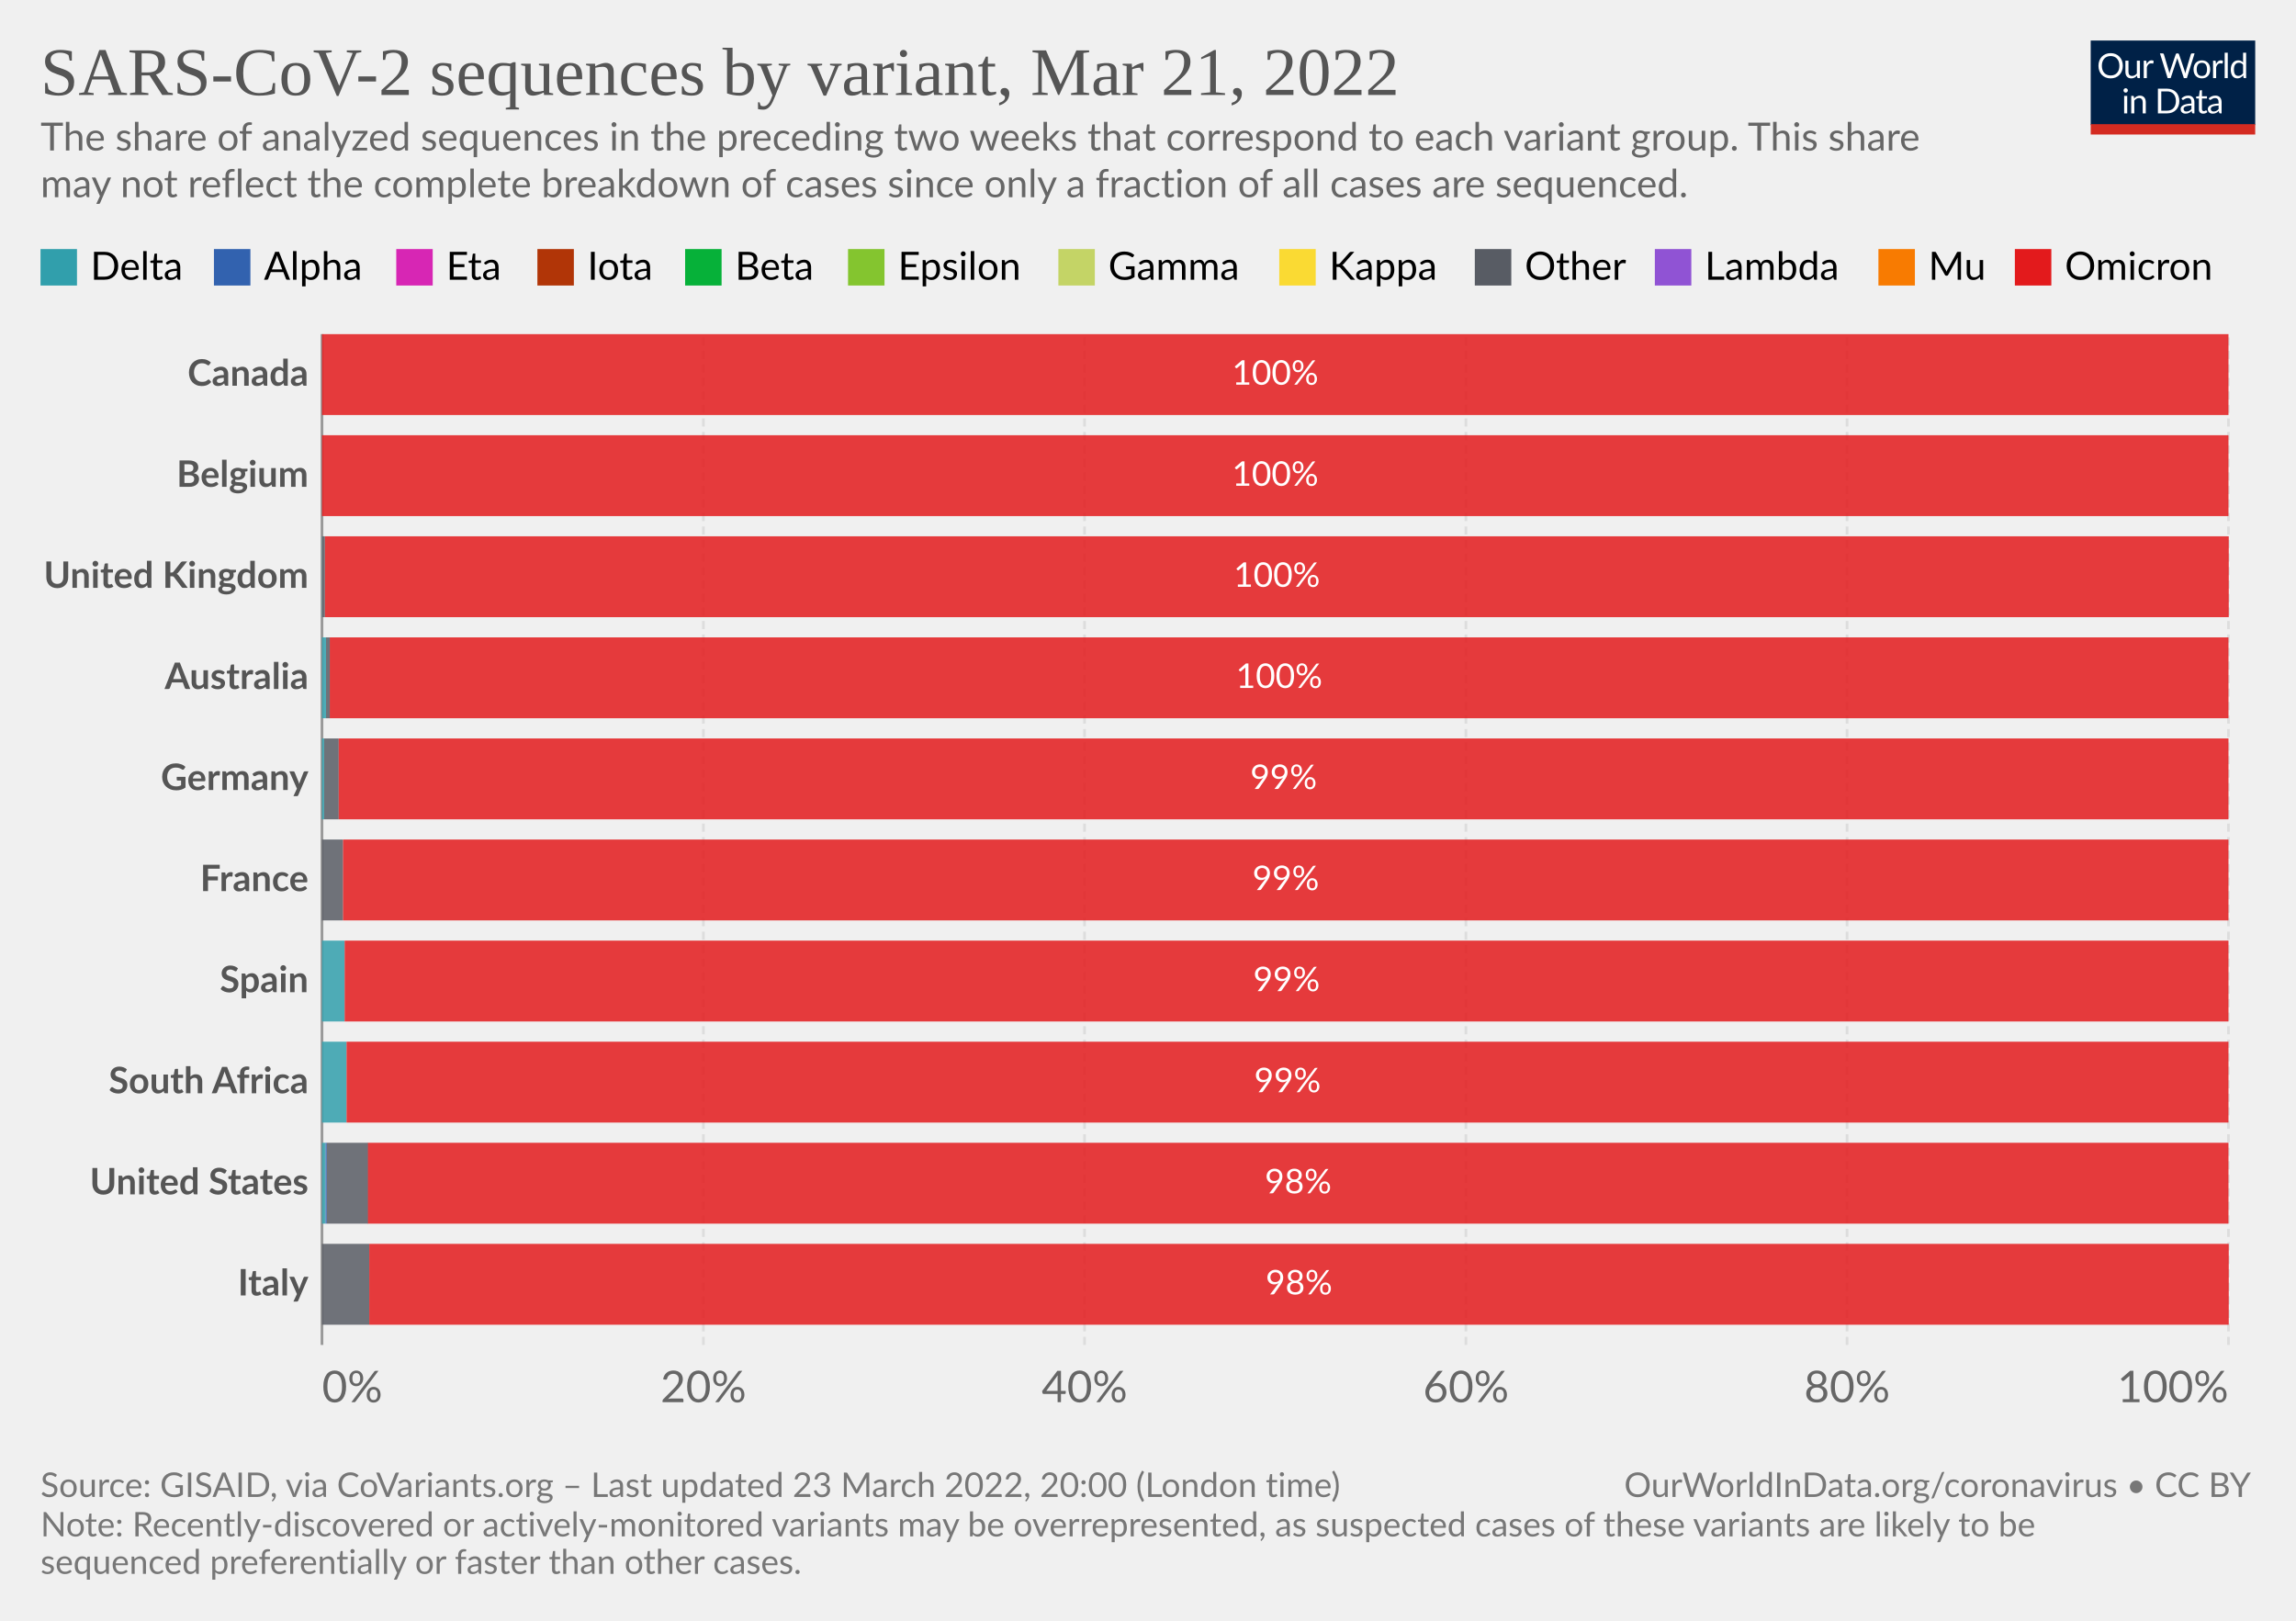
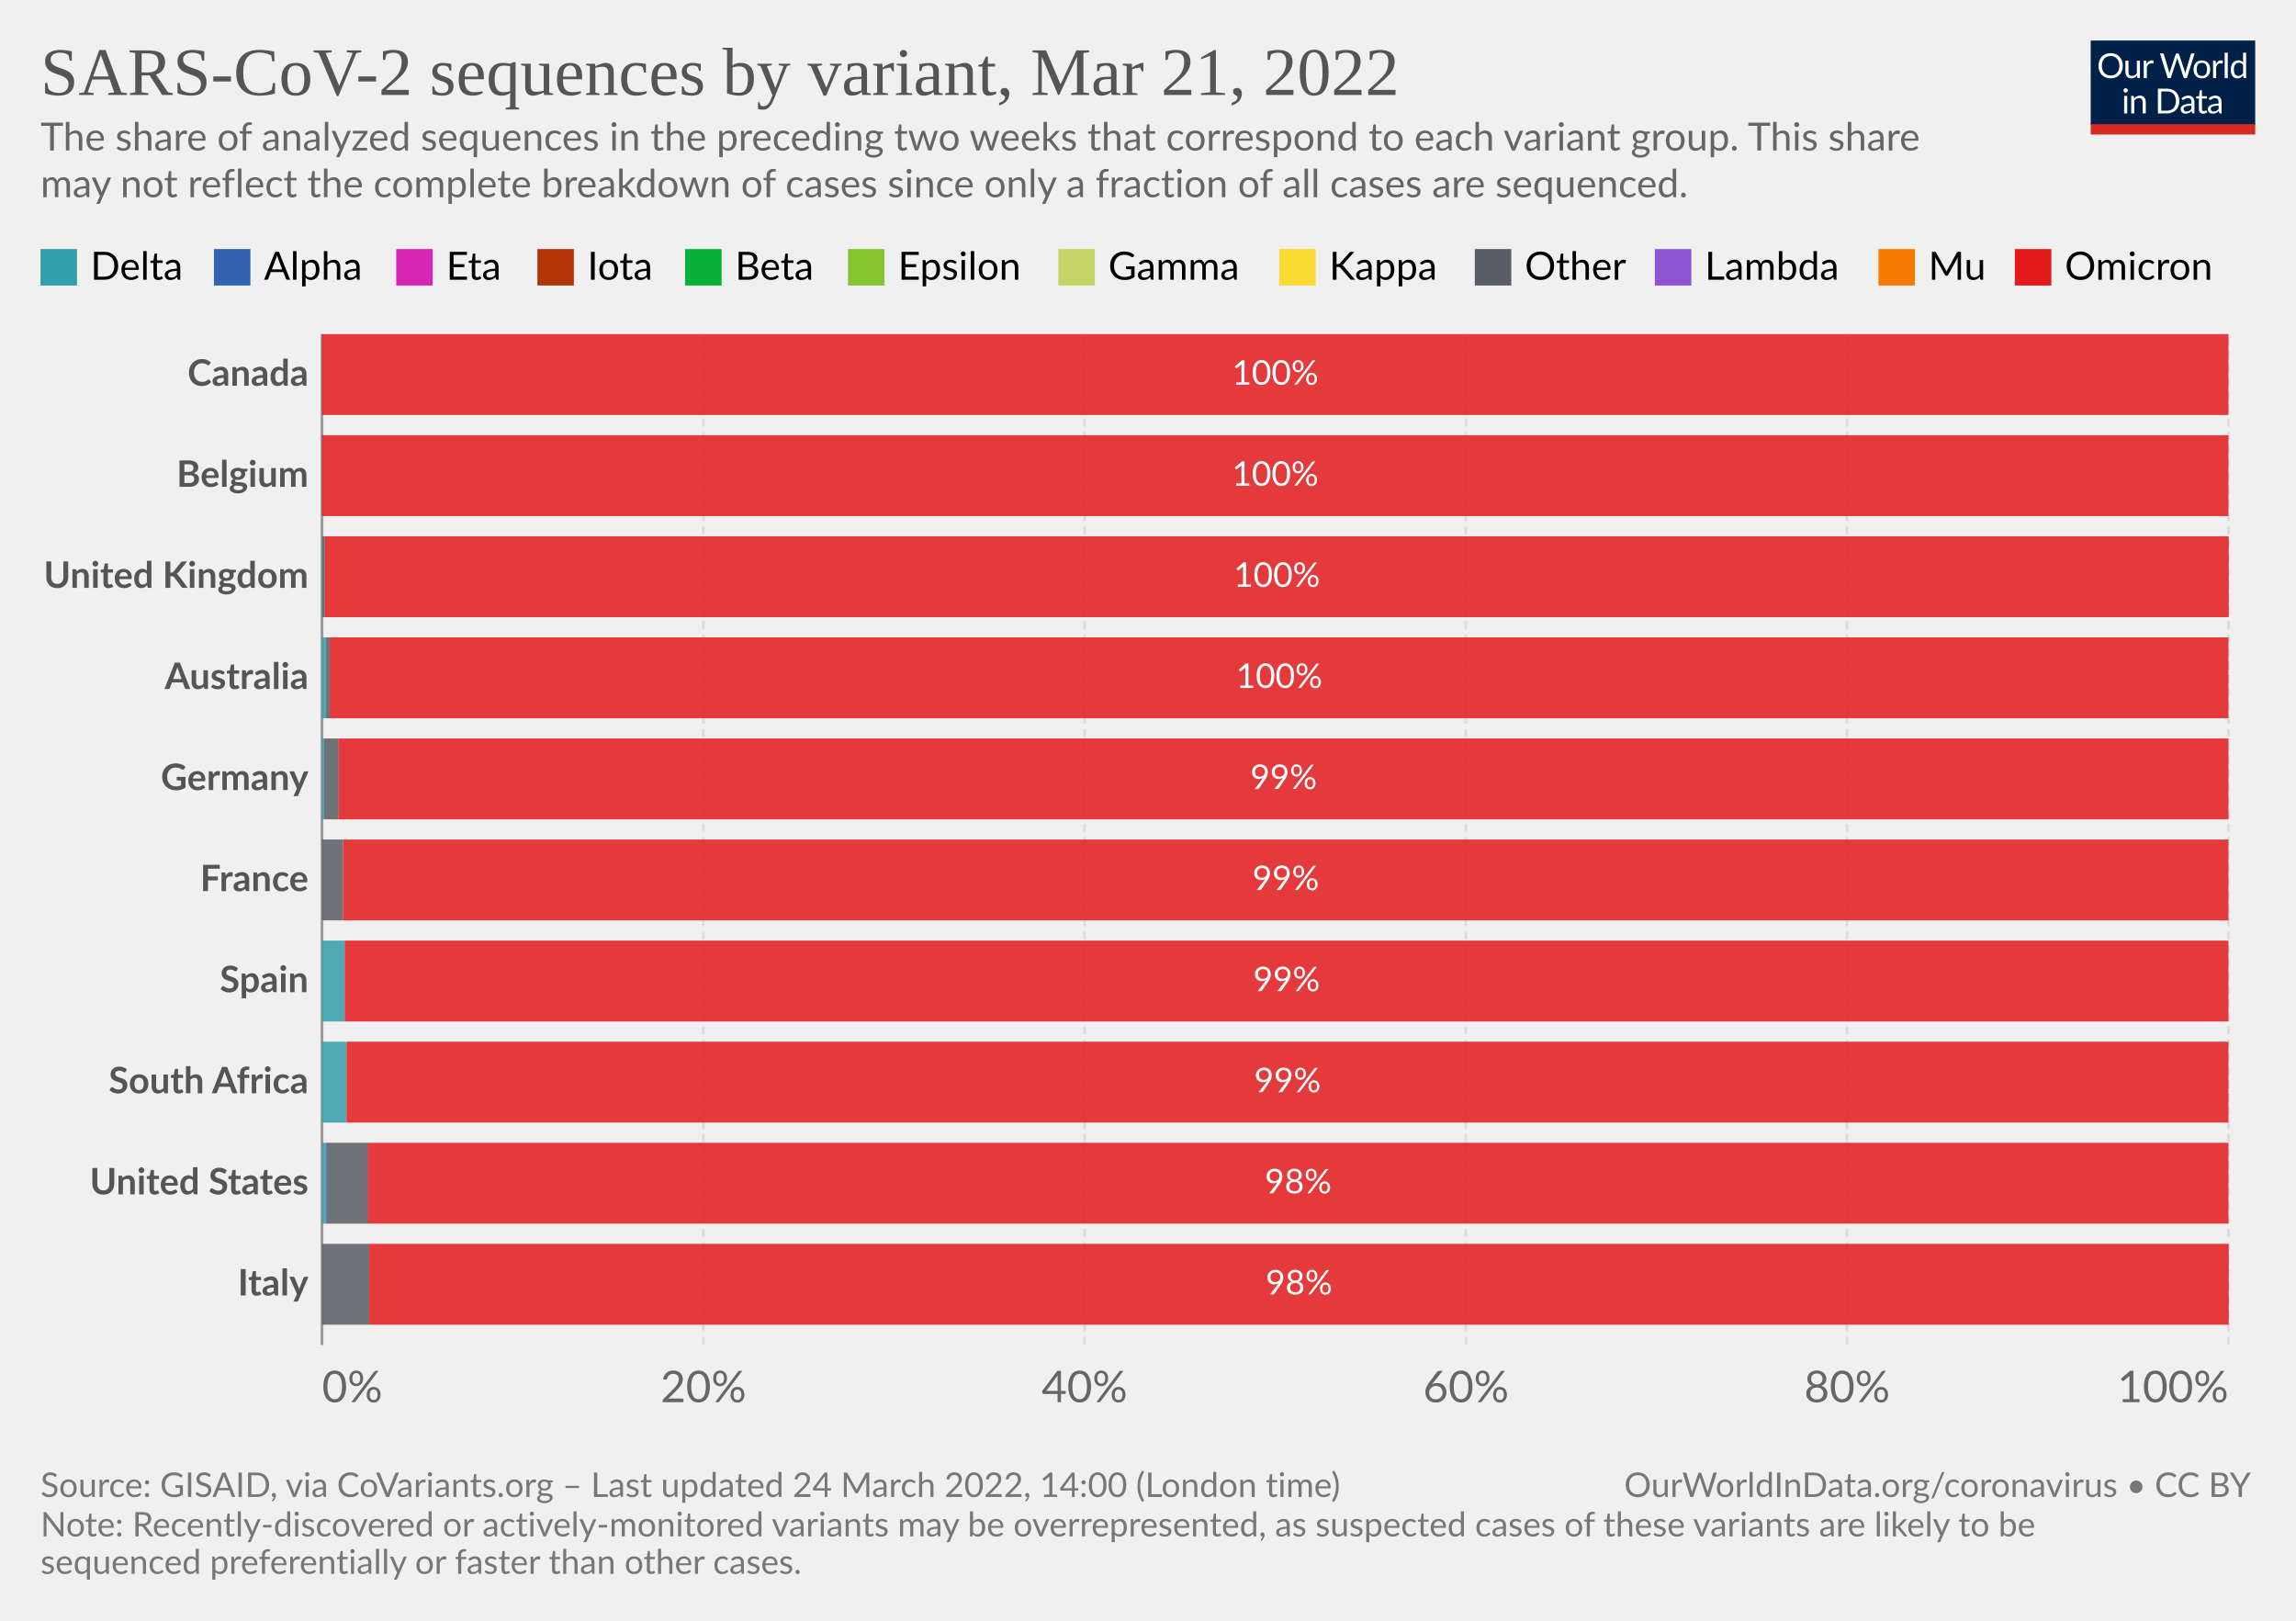
<svg xmlns="http://www.w3.org/2000/svg" version="1.1" style="font-family:Lato,'Helvetica Neue',Helvetica,Arial,sans-serif;font-size:18px;background-color:#fff;text-rendering:geometricPrecision;-webkit-font-smoothing:antialiased" width="850" height="600" viewBox="0 0 850 600">
  <g class="HeaderView">
    <g transform="matrix(.29 0 0 .29 774 15)">
      <svg className="owidLog" width="210" height="120" viewBox="0 0 210 120" fill="none">
        <g clip-path="url(#a)">
          <path d="M0 0h210v107.89H0V0z" fill="#002147" />
          <path d="M40.98 32.25c0 2.36-.38 4.53-1.12 6.51a14.26 14.26 0 0 1-8.1 8.4c-1.9.78-4.02 1.17-6.34 1.17a16.6 16.6 0 0 1-6.33-1.17 14.31 14.31 0 0 1-8.08-8.4 18.29 18.29 0 0 1-1.12-6.51c0-2.36.38-4.53 1.12-6.5.75-1.97 1.8-3.67 3.17-5.1a14.32 14.32 0 0 1 4.9-3.34c1.92-.8 4.03-1.19 6.34-1.19 2.32 0 4.43.4 6.34 1.19 1.92.8 3.56 1.9 4.93 3.34a14.87 14.87 0 0 1 3.17 5.1 18.1 18.1 0 0 1 1.12 6.5zm-4.38 0c0-1.94-.26-3.68-.8-5.22a10.91 10.91 0 0 0-2.24-3.89 9.68 9.68 0 0 0-3.52-2.46 11.95 11.95 0 0 0-4.62-.86c-1.68 0-3.21.28-4.6.86a9.88 9.88 0 0 0-3.54 2.46 10.91 10.91 0 0 0-2.24 3.9c-.53 1.53-.8 3.27-.8 5.2 0 1.94.27 3.68.8 5.22a11.17 11.17 0 0 0 2.24 3.9 10.01 10.01 0 0 0 3.55 2.44c1.38.56 2.9.83 4.6.83s3.24-.27 4.61-.83a9.8 9.8 0 0 0 3.52-2.44 11.17 11.17 0 0 0 2.25-3.9c.53-1.54.8-3.28.8-5.21zm26.22-6.54V48H60.5c-.56 0-.9-.27-1.05-.81l-.31-2.4a12.45 12.45 0 0 1-3.26 2.6c-1.2.64-2.58.96-4.13.96-1.22 0-2.3-.2-3.24-.6a6.52 6.52 0 0 1-2.33-1.7 7.37 7.37 0 0 1-1.43-2.67c-.3-1.04-.46-2.2-.46-3.45V25.7h3.91v14.22c0 1.68.38 2.99 1.15 3.91.77.93 1.96 1.39 3.54 1.39 1.16 0 2.24-.27 3.23-.82a10.42 10.42 0 0 0 2.8-2.28V25.7h3.91zm8.61 4.47a9.94 9.94 0 0 1 2.6-3.56 5.64 5.64 0 0 1 3.76-1.3c.47 0 .92.05 1.34.15.44.1.83.27 1.17.49l-.3 2.92c-.09.37-.3.55-.66.55-.2 0-.5-.04-.9-.13a6.21 6.21 0 0 0-3.24.18 4.23 4.23 0 0 0-1.47.92c-.42.4-.81.9-1.17 1.5-.33.58-.64 1.26-.92 2.02V48H67.7V25.71h2.25c.42 0 .72.08.88.25.16.16.27.44.33.83l.26 3.39zm61.16-13.7L122.75 48h-3.82l-7.99-24.05a21.95 21.95 0 0 1-.42-1.58 38.36 38.36 0 0 1-.44 1.58L102.05 48h-3.83L88.4 16.47h3.54c.38 0 .7.1.95.29.26.2.43.43.5.73l6.52 21.9.28 1.28.29 1.46.3-1.46.38-1.27 7.41-21.91c.1-.25.26-.48.51-.69.27-.22.58-.33.95-.33h1.23c.38 0 .69.1.92.29a1.77 1.77 0 0 1 .53.73l7.4 21.9a28.4 28.4 0 0 1 .68 2.62 29.52 29.52 0 0 1 .52-2.61l6.54-21.91a1.31 1.31 0 0 1 .48-.7c.27-.21.58-.32.95-.32h3.32zm9.35 8.88c1.63 0 3.1.27 4.4.82a9.43 9.43 0 0 1 5.46 5.94c.5 1.4.74 2.98.74 4.73 0 1.76-.25 3.34-.74 4.75a9.43 9.43 0 0 1-5.46 5.92c-1.3.52-2.77.79-4.4.79-1.64 0-3.12-.27-4.44-.8a9.42 9.42 0 0 1-3.35-2.3c-.92-1-1.63-2.2-2.13-3.61-.49-1.41-.73-3-.73-4.75s.24-3.33.73-4.73c.5-1.43 1.2-2.64 2.13-3.63a9.4 9.4 0 0 1 3.35-2.31c1.32-.55 2.8-.82 4.44-.82zm0 19.89c2.2 0 3.84-.73 4.93-2.2 1.08-1.48 1.63-3.54 1.63-6.18 0-2.66-.55-4.72-1.63-6.2-1.09-1.49-2.73-2.23-4.93-2.23-1.12 0-2.09.2-2.93.57a5.71 5.71 0 0 0-2.06 1.65 7.5 7.5 0 0 0-1.24 2.67c-.26 1.04-.4 2.22-.4 3.54 0 2.64.55 4.7 1.64 6.18 1.1 1.47 2.76 2.2 4.99 2.2zm17.97-15.07a9.94 9.94 0 0 1 2.6-3.56 5.64 5.64 0 0 1 3.76-1.3c.47 0 .91.05 1.34.15.44.1.83.27 1.16.49l-.28 2.92c-.09.37-.31.55-.66.55-.2 0-.5-.04-.9-.13a6.2 6.2 0 0 0-3.24.18 4.23 4.23 0 0 0-1.47.92c-.43.4-.82.9-1.17 1.5a13.1 13.1 0 0 0-.92 2.02V48h-3.94V25.71h2.24c.43 0 .72.08.88.25.17.16.28.44.33.83l.27 3.39zm15.04-14.59V48h-3.92V15.6h3.92zm19.55 15.43a6.22 6.22 0 0 0-2.38-2.05 6.7 6.7 0 0 0-2.86-.6c-2.07 0-3.66.75-4.77 2.23-1.12 1.48-1.68 3.6-1.68 6.33 0 1.46.13 2.7.38 3.74a7.29 7.29 0 0 0 1.1 2.56 4.35 4.35 0 0 0 1.78 1.45c.7.3 1.5.46 2.4.46 1.29 0 2.41-.3 3.36-.88a9.6 9.6 0 0 0 2.67-2.49V31.02zm3.91-15.43V48h-2.33c-.56 0-.9-.27-1.06-.81l-.35-2.71a12.13 12.13 0 0 1-3.25 2.77 8.28 8.28 0 0 1-4.23 1.06 7.31 7.31 0 0 1-6.14-2.9c-.73-.96-1.3-2.15-1.69-3.57a18.35 18.35 0 0 1 .07-9.48 11.29 11.29 0 0 1 1.89-3.7 8.7 8.7 0 0 1 7.06-3.34 7.96 7.96 0 0 1 6.12 2.62V15.59h3.91zM46.61 70.71V93H42.7V70.71h3.91zm.84-7c0 .39-.08.75-.24 1.09a2.81 2.81 0 0 1-1.52 1.47 2.67 2.67 0 0 1-2.16 0 2.9 2.9 0 0 1-1.45-1.47 2.67 2.67 0 0 1 0-2.16c.15-.35.35-.65.6-.9.25-.27.53-.47.85-.62a2.67 2.67 0 0 1 2.16 0c.35.15.65.35.9.62.27.25.47.55.62.9.16.34.24.7.24 1.08zm7.97 10.24c.49-.54 1-1.04 1.54-1.48a9.85 9.85 0 0 1 3.66-1.84 8.96 8.96 0 0 1 5.43.35c.94.4 1.72.97 2.33 1.71a7.36 7.36 0 0 1 1.43 2.67c.32 1.04.49 2.19.49 3.45V93h-3.94V78.81c0-1.69-.4-3-1.17-3.92-.76-.93-1.93-1.4-3.5-1.4a6.6 6.6 0 0 0-3.25.83c-1 .56-1.92 1.31-2.77 2.27V93h-3.94V70.71h2.35c.56 0 .9.28 1.04.82l.3 2.42zm57.7 3.3c0 2.36-.37 4.5-1.11 6.44a14.3 14.3 0 0 1-3.17 4.98 14.1 14.1 0 0 1-4.93 3.2c-1.9.76-4.02 1.13-6.33 1.13H85.8V61.47h11.77c2.31 0 4.42.39 6.33 1.15a13.8 13.8 0 0 1 8.1 8.18 17.75 17.75 0 0 1 1.12 6.45zm-4.37 0c0-1.94-.26-3.67-.8-5.2a10.94 10.94 0 0 0-2.23-3.87 9.57 9.57 0 0 0-3.53-2.42 12.23 12.23 0 0 0-4.61-.83h-7.5v24.62h7.5c1.7 0 3.24-.28 4.61-.84a9.7 9.7 0 0 0 3.53-2.4 10.94 10.94 0 0 0 2.24-3.87c.53-1.53.8-3.26.8-5.2zm19.8 5.72c-1.8.06-3.34.2-4.62.44-1.26.22-2.3.51-3.1.88-.8.36-1.37.8-1.74 1.3-.35.5-.53 1.05-.53 1.67 0 .58.1 1.1.3 1.52a3 3 0 0 0 .76 1.05c.34.27.73.46 1.17.6a6.13 6.13 0 0 0 1.45.17 7.28 7.28 0 0 0 3.5-.81 11.95 11.95 0 0 0 2.82-2.2v-4.62zm-12.65-9.11a12.73 12.73 0 0 1 3.98-2.66c1.43-.59 3-.88 4.73-.88 1.25 0 2.36.2 3.33.61a6.81 6.81 0 0 1 3.94 4.38c.33 1.04.5 2.19.5 3.43V93h-1.74a1.8 1.8 0 0 1-.88-.18c-.2-.13-.36-.38-.48-.74l-.44-2.12-1.72 1.46a9.48 9.48 0 0 1-3.74 1.7c-.69.15-1.46.23-2.3.23-.87 0-1.69-.12-2.45-.35a5.34 5.34 0 0 1-3.34-2.93 6.64 6.64 0 0 1-.49-2.64c0-.88.25-1.72.73-2.53a6.33 6.33 0 0 1 2.35-2.17c1.09-.63 2.5-1.15 4.25-1.54 1.75-.41 3.89-.65 6.42-.7v-1.75c0-1.73-.37-3.03-1.12-3.91-.75-.9-1.84-1.34-3.28-1.34-.97 0-1.78.12-2.44.37-.64.23-1.2.5-1.7.81l-1.23.82c-.33.23-.67.35-1 .35-.27 0-.5-.07-.69-.2a2.1 2.1 0 0 1-.48-.53l-.7-1.25zm27.67 19.5c-1.76 0-3.12-.5-4.07-1.48-.94-.98-1.41-2.4-1.41-4.25V74h-2.68a.9.9 0 0 1-.6-.2c-.16-.14-.24-.36-.24-.66v-1.56l3.65-.46.9-6.89a.9.9 0 0 1 .29-.52.88.88 0 0 1 .62-.22H142v7.67h6.44V74H142v13.38c0 .94.22 1.63.68 2.09.45.45 1.04.68 1.76.68a3.21 3.21 0 0 0 1.85-.53l.55-.35c.16-.12.3-.18.41-.18.2 0 .4.13.55.38l1.15 1.87a7.45 7.45 0 0 1-2.44 1.5 8.53 8.53 0 0 1-2.95.52zm19.68-10.4c-1.8.07-3.34.21-4.62.45-1.26.22-2.3.51-3.1.88-.8.36-1.37.8-1.74 1.3-.35.5-.53 1.05-.53 1.67 0 .58.1 1.1.3 1.52a2.9 2.9 0 0 0 .76 1.05c.34.27.73.46 1.17.6a6.13 6.13 0 0 0 1.45.17 7.3 7.3 0 0 0 3.5-.81 12.04 12.04 0 0 0 2.82-2.2v-4.62zm-12.65-9.1a12.72 12.72 0 0 1 3.99-2.66c1.42-.59 3-.88 4.72-.88 1.25 0 2.36.2 3.33.61a6.81 6.81 0 0 1 3.94 4.38c.33 1.04.5 2.19.5 3.43V93h-1.74a1.8 1.8 0 0 1-.88-.18c-.2-.13-.36-.38-.48-.74l-.44-2.12-1.72 1.46a9.48 9.48 0 0 1-3.74 1.7c-.69.15-1.46.23-2.3.23-.87 0-1.69-.12-2.45-.35a5.33 5.33 0 0 1-3.34-2.93 6.62 6.62 0 0 1-.49-2.64c0-.88.25-1.72.73-2.53a6.33 6.33 0 0 1 2.35-2.17c1.09-.63 2.5-1.15 4.25-1.54a31.2 31.2 0 0 1 6.42-.7v-1.75c0-1.73-.37-3.03-1.12-3.91-.75-.9-1.84-1.34-3.28-1.34-.97 0-1.78.12-2.44.37-.64.23-1.2.5-1.7.81l-1.22.82c-.34.23-.68.35-1.02.35-.26 0-.49-.07-.68-.2a1.88 1.88 0 0 1-.48-.53l-.7-1.25zM40.98 32.25c0 2.36-.38 4.53-1.12 6.51a14.26 14.26 0 0 1-8.1 8.4c-1.9.78-4.02 1.17-6.34 1.17a16.6 16.6 0 0 1-6.33-1.17 14.31 14.31 0 0 1-8.08-8.4 18.29 18.29 0 0 1-1.12-6.51c0-2.36.38-4.53 1.12-6.5.75-1.97 1.8-3.67 3.17-5.1a14.32 14.32 0 0 1 4.9-3.34c1.92-.8 4.03-1.19 6.34-1.19 2.32 0 4.43.4 6.34 1.19 1.92.8 3.56 1.9 4.93 3.34a14.87 14.87 0 0 1 3.17 5.1 18.1 18.1 0 0 1 1.12 6.5zm-4.38 0c0-1.94-.26-3.68-.8-5.22a10.91 10.91 0 0 0-2.24-3.89 9.68 9.68 0 0 0-3.52-2.46 11.95 11.95 0 0 0-4.62-.86c-1.68 0-3.21.28-4.6.86a9.88 9.88 0 0 0-3.54 2.46 10.91 10.91 0 0 0-2.24 3.9c-.53 1.53-.8 3.27-.8 5.2 0 1.94.27 3.68.8 5.22a11.17 11.17 0 0 0 2.24 3.9 10.01 10.01 0 0 0 3.55 2.44c1.38.56 2.9.83 4.6.83s3.24-.27 4.61-.83a9.8 9.8 0 0 0 3.52-2.44 11.17 11.17 0 0 0 2.25-3.9c.53-1.54.8-3.28.8-5.21zm26.22-6.54V48H60.5c-.56 0-.9-.27-1.05-.81l-.31-2.4a12.45 12.45 0 0 1-3.26 2.6c-1.2.64-2.58.96-4.13.96-1.22 0-2.3-.2-3.24-.6a6.52 6.52 0 0 1-2.33-1.7 7.37 7.37 0 0 1-1.43-2.67c-.3-1.04-.46-2.2-.46-3.45V25.7h3.91v14.22c0 1.68.38 2.99 1.15 3.91.77.93 1.96 1.39 3.54 1.39 1.16 0 2.24-.27 3.23-.82a10.42 10.42 0 0 0 2.8-2.28V25.7h3.91zm8.61 4.47a9.94 9.94 0 0 1 2.6-3.56 5.64 5.64 0 0 1 3.76-1.3c.47 0 .92.05 1.34.15.44.1.83.27 1.17.49l-.3 2.92c-.09.37-.3.55-.66.55-.2 0-.5-.04-.9-.13a6.21 6.21 0 0 0-3.24.18 4.23 4.23 0 0 0-1.47.92c-.42.4-.81.9-1.17 1.5-.33.58-.64 1.26-.92 2.02V48H67.7V25.71h2.25c.42 0 .72.08.88.25.16.16.27.44.33.83l.26 3.39zm61.16-13.7L122.75 48h-3.82l-7.99-24.05a21.95 21.95 0 0 1-.42-1.58 38.36 38.36 0 0 1-.44 1.58L102.05 48h-3.83L88.4 16.47h3.54c.38 0 .7.1.95.29.26.2.43.43.5.73l6.52 21.9.28 1.28.29 1.46.3-1.46.38-1.27 7.41-21.91c.1-.25.26-.48.51-.69.27-.22.58-.33.95-.33h1.23c.38 0 .69.1.92.29a1.77 1.77 0 0 1 .53.73l7.4 21.9a28.4 28.4 0 0 1 .68 2.62 29.52 29.52 0 0 1 .52-2.61l6.54-21.91a1.31 1.31 0 0 1 .48-.7c.27-.21.58-.32.95-.32h3.32zm9.35 8.88c1.63 0 3.1.27 4.4.82a9.43 9.43 0 0 1 5.46 5.94c.5 1.4.74 2.98.74 4.73 0 1.76-.25 3.34-.74 4.75a9.43 9.43 0 0 1-5.46 5.92c-1.3.52-2.77.79-4.4.79-1.64 0-3.12-.27-4.44-.8a9.42 9.42 0 0 1-3.35-2.3c-.92-1-1.63-2.2-2.13-3.61-.49-1.41-.73-3-.73-4.75s.24-3.33.73-4.73c.5-1.43 1.2-2.64 2.13-3.63a9.4 9.4 0 0 1 3.35-2.31c1.32-.55 2.8-.82 4.44-.82zm0 19.89c2.2 0 3.84-.73 4.93-2.2 1.08-1.48 1.63-3.54 1.63-6.18 0-2.66-.55-4.72-1.63-6.2-1.09-1.49-2.73-2.23-4.93-2.23-1.12 0-2.09.2-2.93.57a5.71 5.71 0 0 0-2.06 1.65 7.5 7.5 0 0 0-1.24 2.67c-.26 1.04-.4 2.22-.4 3.54 0 2.64.55 4.7 1.64 6.18 1.1 1.47 2.76 2.2 4.99 2.2zm17.97-15.07a9.94 9.94 0 0 1 2.6-3.56 5.64 5.64 0 0 1 3.76-1.3c.47 0 .91.05 1.34.15.44.1.83.27 1.16.49l-.28 2.92c-.09.37-.31.55-.66.55-.2 0-.5-.04-.9-.13a6.2 6.2 0 0 0-3.24.18 4.23 4.23 0 0 0-1.47.92c-.43.4-.82.9-1.17 1.5a13.1 13.1 0 0 0-.92 2.02V48h-3.94V25.71h2.24c.43 0 .72.08.88.25.17.16.28.44.33.83l.27 3.39zm15.04-14.59V48h-3.92V15.6h3.92zm19.55 15.43a6.22 6.22 0 0 0-2.38-2.05 6.7 6.7 0 0 0-2.86-.6c-2.07 0-3.66.75-4.77 2.23-1.12 1.48-1.68 3.6-1.68 6.33 0 1.46.13 2.7.38 3.74a7.29 7.29 0 0 0 1.1 2.56 4.35 4.35 0 0 0 1.78 1.45c.7.3 1.5.46 2.4.46 1.29 0 2.41-.3 3.36-.88a9.6 9.6 0 0 0 2.67-2.49V31.02zm3.91-15.43V48h-2.33c-.56 0-.9-.27-1.06-.81l-.35-2.71a12.13 12.13 0 0 1-3.25 2.77 8.28 8.28 0 0 1-4.23 1.06 7.31 7.31 0 0 1-6.14-2.9c-.73-.96-1.3-2.15-1.69-3.57a18.35 18.35 0 0 1 .07-9.48 11.29 11.29 0 0 1 1.89-3.7 8.7 8.7 0 0 1 7.06-3.34 7.96 7.96 0 0 1 6.12 2.62V15.59h3.91zM46.61 70.71V93H42.7V70.71h3.91zm.84-7c0 .39-.08.75-.24 1.09a2.81 2.81 0 0 1-1.52 1.47 2.67 2.67 0 0 1-2.16 0 2.9 2.9 0 0 1-1.45-1.47 2.67 2.67 0 0 1 0-2.16c.15-.35.35-.65.6-.9.25-.27.53-.47.85-.62a2.67 2.67 0 0 1 2.16 0c.35.15.65.35.9.62.27.25.47.55.62.9.16.34.24.7.24 1.08zm7.97 10.24c.49-.54 1-1.04 1.54-1.48a9.85 9.85 0 0 1 3.66-1.84 8.96 8.96 0 0 1 5.43.35c.94.4 1.72.97 2.33 1.71a7.36 7.36 0 0 1 1.43 2.67c.32 1.04.49 2.19.49 3.45V93h-3.94V78.81c0-1.69-.4-3-1.17-3.92-.76-.93-1.93-1.4-3.5-1.4a6.6 6.6 0 0 0-3.25.83c-1 .56-1.92 1.31-2.77 2.27V93h-3.94V70.71h2.35c.56 0 .9.28 1.04.82l.3 2.42zm57.7 3.3c0 2.36-.37 4.5-1.11 6.44a14.3 14.3 0 0 1-3.17 4.98 14.1 14.1 0 0 1-4.93 3.2c-1.9.76-4.02 1.13-6.33 1.13H85.8V61.47h11.77c2.31 0 4.42.39 6.33 1.15a13.8 13.8 0 0 1 8.1 8.18 17.75 17.75 0 0 1 1.12 6.45zm-4.37 0c0-1.94-.26-3.67-.8-5.2a10.94 10.94 0 0 0-2.23-3.87 9.57 9.57 0 0 0-3.53-2.42 12.23 12.23 0 0 0-4.61-.83h-7.5v24.62h7.5c1.7 0 3.24-.28 4.61-.84a9.7 9.7 0 0 0 3.53-2.4 10.94 10.94 0 0 0 2.24-3.87c.53-1.53.8-3.26.8-5.2zm19.8 5.72c-1.8.06-3.34.2-4.62.44-1.26.22-2.3.51-3.1.88-.8.36-1.37.8-1.74 1.3-.35.5-.53 1.05-.53 1.67 0 .58.1 1.1.3 1.52a3 3 0 0 0 .76 1.05c.34.27.73.46 1.17.6a6.13 6.13 0 0 0 1.45.17 7.28 7.28 0 0 0 3.5-.81 11.95 11.95 0 0 0 2.82-2.2v-4.62zm-12.65-9.11a12.73 12.73 0 0 1 3.98-2.66c1.43-.59 3-.88 4.73-.88 1.25 0 2.36.2 3.33.61a6.81 6.81 0 0 1 3.94 4.38c.33 1.04.5 2.19.5 3.43V93h-1.74a1.8 1.8 0 0 1-.88-.18c-.2-.13-.36-.38-.48-.74l-.44-2.12-1.72 1.46a9.48 9.48 0 0 1-3.74 1.7c-.69.15-1.46.23-2.3.23-.87 0-1.69-.12-2.45-.35a5.34 5.34 0 0 1-3.34-2.93 6.64 6.64 0 0 1-.49-2.64c0-.88.25-1.72.73-2.53a6.33 6.33 0 0 1 2.35-2.17c1.09-.63 2.5-1.15 4.25-1.54 1.75-.41 3.89-.65 6.42-.7v-1.75c0-1.73-.37-3.03-1.12-3.91-.75-.9-1.84-1.34-3.28-1.34-.97 0-1.78.12-2.44.37-.64.23-1.2.5-1.7.81l-1.23.82c-.33.23-.67.35-1 .35-.27 0-.5-.07-.69-.2a2.1 2.1 0 0 1-.48-.53l-.7-1.25zm27.67 19.5c-1.76 0-3.12-.5-4.07-1.48-.94-.98-1.41-2.4-1.41-4.25V74h-2.68a.9.9 0 0 1-.6-.2c-.16-.14-.24-.36-.24-.66v-1.56l3.65-.46.9-6.89a.9.9 0 0 1 .29-.52.88.88 0 0 1 .62-.22H142v7.67h6.44V74H142v13.38c0 .94.22 1.63.68 2.09.45.45 1.04.68 1.76.68a3.21 3.21 0 0 0 1.85-.53l.55-.35c.16-.12.3-.18.41-.18.2 0 .4.13.55.38l1.15 1.87a7.45 7.45 0 0 1-2.44 1.5 8.53 8.53 0 0 1-2.95.52zm19.68-10.4c-1.8.07-3.34.21-4.62.45-1.26.22-2.3.51-3.1.88-.8.36-1.37.8-1.74 1.3-.35.5-.53 1.05-.53 1.67 0 .58.1 1.1.3 1.52a2.9 2.9 0 0 0 .76 1.05c.34.27.73.46 1.17.6a6.13 6.13 0 0 0 1.45.17 7.3 7.3 0 0 0 3.5-.81 12.04 12.04 0 0 0 2.82-2.2v-4.62zm-12.65-9.1a12.72 12.72 0 0 1 3.99-2.66c1.42-.59 3-.88 4.72-.88 1.25 0 2.36.2 3.33.61a6.81 6.81 0 0 1 3.94 4.38c.33 1.04.5 2.19.5 3.43V93h-1.74a1.8 1.8 0 0 1-.88-.18c-.2-.13-.36-.38-.48-.74l-.44-2.12-1.72 1.46a9.48 9.48 0 0 1-3.74 1.7c-.69.15-1.46.23-2.3.23-.87 0-1.69-.12-2.45-.35a5.33 5.33 0 0 1-3.34-2.93 6.62 6.62 0 0 1-.49-2.64c0-.88.25-1.72.73-2.53a6.33 6.33 0 0 1 2.35-2.17c1.09-.63 2.5-1.15 4.25-1.54a31.2 31.2 0 0 1 6.42-.7v-1.75c0-1.73-.37-3.03-1.12-3.91-.75-.9-1.84-1.34-3.28-1.34-.97 0-1.78.12-2.44.37-.64.23-1.2.5-1.7.81l-1.22.82c-.34.23-.68.35-1.02.35-.26 0-.49-.07-.68-.2a1.88 1.88 0 0 1-.48-.53l-.7-1.25zM40.98 32.25c0 2.36-.38 4.53-1.12 6.51a14.26 14.26 0 0 1-8.1 8.4c-1.9.78-4.02 1.17-6.34 1.17a16.6 16.6 0 0 1-6.33-1.17 14.31 14.31 0 0 1-8.08-8.4 18.29 18.29 0 0 1-1.12-6.51c0-2.36.38-4.53 1.12-6.5.75-1.97 1.8-3.67 3.17-5.1a14.32 14.32 0 0 1 4.9-3.34c1.92-.8 4.03-1.19 6.34-1.19 2.32 0 4.43.4 6.34 1.19 1.92.8 3.56 1.9 4.93 3.34a14.87 14.87 0 0 1 3.17 5.1 18.1 18.1 0 0 1 1.12 6.5zm-4.38 0c0-1.94-.26-3.68-.8-5.22a10.91 10.91 0 0 0-2.24-3.89 9.68 9.68 0 0 0-3.52-2.46 11.95 11.95 0 0 0-4.62-.86c-1.68 0-3.21.28-4.6.86a9.88 9.88 0 0 0-3.54 2.46 10.91 10.91 0 0 0-2.24 3.9c-.53 1.53-.8 3.27-.8 5.2 0 1.94.27 3.68.8 5.22a11.17 11.17 0 0 0 2.24 3.9 10.01 10.01 0 0 0 3.55 2.44c1.38.56 2.9.83 4.6.83s3.24-.27 4.61-.83a9.8 9.8 0 0 0 3.52-2.44 11.17 11.17 0 0 0 2.25-3.9c.53-1.54.8-3.28.8-5.21zm26.22-6.54V48H60.5c-.56 0-.9-.27-1.05-.81l-.31-2.4a12.45 12.45 0 0 1-3.26 2.6c-1.2.64-2.58.96-4.13.96-1.22 0-2.3-.2-3.24-.6a6.52 6.52 0 0 1-2.33-1.7 7.37 7.37 0 0 1-1.43-2.67c-.3-1.04-.46-2.2-.46-3.45V25.7h3.91v14.22c0 1.68.38 2.99 1.15 3.91.77.93 1.96 1.39 3.54 1.39 1.16 0 2.24-.27 3.23-.82a10.42 10.42 0 0 0 2.8-2.28V25.7h3.91zm8.61 4.47a9.94 9.94 0 0 1 2.6-3.56 5.64 5.64 0 0 1 3.76-1.3c.47 0 .92.05 1.34.15.44.1.83.27 1.17.49l-.3 2.92c-.09.37-.3.55-.66.55-.2 0-.5-.04-.9-.13a6.21 6.21 0 0 0-3.24.18 4.23 4.23 0 0 0-1.47.92c-.42.4-.81.9-1.17 1.5-.33.58-.64 1.26-.92 2.02V48H67.7V25.71h2.25c.42 0 .72.08.88.25.16.16.27.44.33.83l.26 3.39zm61.16-13.7L122.75 48h-3.82l-7.99-24.05a21.95 21.95 0 0 1-.42-1.58 38.36 38.36 0 0 1-.44 1.58L102.05 48h-3.83L88.4 16.47h3.54c.38 0 .7.1.95.29.26.2.43.43.5.73l6.52 21.9.28 1.28.29 1.46.3-1.46.38-1.27 7.41-21.91c.1-.25.26-.48.51-.69.27-.22.58-.33.95-.33h1.23c.38 0 .69.1.92.29a1.77 1.77 0 0 1 .53.73l7.4 21.9a28.4 28.4 0 0 1 .68 2.62 29.52 29.52 0 0 1 .52-2.61l6.54-21.91a1.31 1.31 0 0 1 .48-.7c.27-.21.58-.32.95-.32h3.32zm9.35 8.88c1.63 0 3.1.27 4.4.82a9.43 9.43 0 0 1 5.46 5.94c.5 1.4.74 2.98.74 4.73 0 1.76-.25 3.34-.74 4.75a9.43 9.43 0 0 1-5.46 5.92c-1.3.52-2.77.79-4.4.79-1.64 0-3.12-.27-4.44-.8a9.42 9.42 0 0 1-3.35-2.3c-.92-1-1.63-2.2-2.13-3.61-.49-1.41-.73-3-.73-4.75s.24-3.33.73-4.73c.5-1.43 1.2-2.64 2.13-3.63a9.4 9.4 0 0 1 3.35-2.31c1.32-.55 2.8-.82 4.44-.82zm0 19.89c2.2 0 3.84-.73 4.93-2.2 1.08-1.48 1.63-3.54 1.63-6.18 0-2.66-.55-4.72-1.63-6.2-1.09-1.49-2.73-2.23-4.93-2.23-1.12 0-2.09.2-2.93.57a5.71 5.71 0 0 0-2.06 1.65 7.5 7.5 0 0 0-1.24 2.67c-.26 1.04-.4 2.22-.4 3.54 0 2.64.55 4.7 1.64 6.18 1.1 1.47 2.76 2.2 4.99 2.2zm17.97-15.07a9.94 9.94 0 0 1 2.6-3.56 5.64 5.64 0 0 1 3.76-1.3c.47 0 .91.05 1.34.15.44.1.83.27 1.16.49l-.28 2.92c-.09.37-.31.55-.66.55-.2 0-.5-.04-.9-.13a6.2 6.2 0 0 0-3.24.18 4.23 4.23 0 0 0-1.47.92c-.43.4-.82.9-1.17 1.5a13.1 13.1 0 0 0-.92 2.02V48h-3.94V25.71h2.24c.43 0 .72.08.88.25.17.16.28.44.33.83l.27 3.39zm15.04-14.59V48h-3.92V15.6h3.92zm19.55 15.43a6.22 6.22 0 0 0-2.38-2.05 6.7 6.7 0 0 0-2.86-.6c-2.07 0-3.66.75-4.77 2.23-1.12 1.48-1.68 3.6-1.68 6.33 0 1.46.13 2.7.38 3.74a7.29 7.29 0 0 0 1.1 2.56 4.35 4.35 0 0 0 1.78 1.45c.7.3 1.5.46 2.4.46 1.29 0 2.41-.3 3.36-.88a9.6 9.6 0 0 0 2.67-2.49V31.02zm3.91-15.43V48h-2.33c-.56 0-.9-.27-1.06-.81l-.35-2.71a12.13 12.13 0 0 1-3.25 2.77 8.28 8.28 0 0 1-4.23 1.06 7.31 7.31 0 0 1-6.14-2.9c-.73-.96-1.3-2.15-1.69-3.57a18.35 18.35 0 0 1 .07-9.48 11.29 11.29 0 0 1 1.89-3.7 8.7 8.7 0 0 1 7.06-3.34 7.96 7.96 0 0 1 6.12 2.62V15.59h3.91zM46.61 70.71V93H42.7V70.71h3.91zm.84-7c0 .39-.08.75-.24 1.09a2.81 2.81 0 0 1-1.52 1.47 2.67 2.67 0 0 1-2.16 0 2.9 2.9 0 0 1-1.45-1.47 2.67 2.67 0 0 1 0-2.16c.15-.35.35-.65.6-.9.25-.27.53-.47.85-.62a2.67 2.67 0 0 1 2.16 0c.35.15.65.35.9.62.27.25.47.55.62.9.16.34.24.7.24 1.08zm7.97 10.24c.49-.54 1-1.04 1.54-1.48a9.85 9.85 0 0 1 3.66-1.84 8.96 8.96 0 0 1 5.43.35c.94.4 1.72.97 2.33 1.71a7.36 7.36 0 0 1 1.43 2.67c.32 1.04.49 2.19.49 3.45V93h-3.94V78.81c0-1.69-.4-3-1.17-3.92-.76-.93-1.93-1.4-3.5-1.4a6.6 6.6 0 0 0-3.25.83c-1 .56-1.92 1.31-2.77 2.27V93h-3.94V70.71h2.35c.56 0 .9.28 1.04.82l.3 2.42zm57.7 3.3c0 2.36-.37 4.5-1.11 6.44a14.3 14.3 0 0 1-3.17 4.98 14.1 14.1 0 0 1-4.93 3.2c-1.9.76-4.02 1.13-6.33 1.13H85.8V61.47h11.77c2.31 0 4.42.39 6.33 1.15a13.8 13.8 0 0 1 8.1 8.18 17.75 17.75 0 0 1 1.12 6.45zm-4.37 0c0-1.94-.26-3.67-.8-5.2a10.94 10.94 0 0 0-2.23-3.87 9.57 9.57 0 0 0-3.53-2.42 12.23 12.23 0 0 0-4.61-.83h-7.5v24.62h7.5c1.7 0 3.24-.28 4.61-.84a9.7 9.7 0 0 0 3.53-2.4 10.94 10.94 0 0 0 2.24-3.87c.53-1.53.8-3.26.8-5.2zm19.8 5.72c-1.8.06-3.34.2-4.62.44-1.26.22-2.3.51-3.1.88-.8.36-1.37.8-1.74 1.3-.35.5-.53 1.05-.53 1.67 0 .58.1 1.1.3 1.52a3 3 0 0 0 .76 1.05c.34.27.73.46 1.17.6a6.13 6.13 0 0 0 1.45.17 7.28 7.28 0 0 0 3.5-.81 11.95 11.95 0 0 0 2.82-2.2v-4.62zm-12.65-9.11a12.73 12.73 0 0 1 3.98-2.66c1.43-.59 3-.88 4.73-.88 1.25 0 2.36.2 3.33.61a6.81 6.81 0 0 1 3.94 4.38c.33 1.04.5 2.19.5 3.43V93h-1.74a1.8 1.8 0 0 1-.88-.18c-.2-.13-.36-.38-.48-.74l-.44-2.12-1.72 1.46a9.48 9.48 0 0 1-3.74 1.7c-.69.15-1.46.23-2.3.23-.87 0-1.69-.12-2.45-.35a5.34 5.34 0 0 1-3.34-2.93 6.64 6.64 0 0 1-.49-2.64c0-.88.25-1.72.73-2.53a6.33 6.33 0 0 1 2.35-2.17c1.09-.63 2.5-1.15 4.25-1.54 1.75-.41 3.89-.65 6.42-.7v-1.75c0-1.73-.37-3.03-1.12-3.91-.75-.9-1.84-1.34-3.28-1.34-.97 0-1.78.12-2.44.37-.64.23-1.2.5-1.7.81l-1.23.82c-.33.23-.67.35-1 .35-.27 0-.5-.07-.69-.2a2.1 2.1 0 0 1-.48-.53l-.7-1.25zm27.67 19.5c-1.76 0-3.12-.5-4.07-1.48-.94-.98-1.41-2.4-1.41-4.25V74h-2.68a.9.9 0 0 1-.6-.2c-.16-.14-.24-.36-.24-.66v-1.56l3.65-.46.9-6.89a.9.9 0 0 1 .29-.52.88.88 0 0 1 .62-.22H142v7.67h6.44V74H142v13.38c0 .94.22 1.63.68 2.09.45.45 1.04.68 1.76.68a3.21 3.21 0 0 0 1.85-.53l.55-.35c.16-.12.3-.18.41-.18.2 0 .4.13.55.38l1.15 1.87a7.45 7.45 0 0 1-2.44 1.5 8.53 8.53 0 0 1-2.95.52zm19.68-10.4c-1.8.07-3.34.21-4.62.45-1.26.22-2.3.51-3.1.88-.8.36-1.37.8-1.74 1.3-.35.5-.53 1.05-.53 1.67 0 .58.1 1.1.3 1.52a2.9 2.9 0 0 0 .76 1.05c.34.27.73.46 1.17.6a6.13 6.13 0 0 0 1.45.17 7.3 7.3 0 0 0 3.5-.81 12.04 12.04 0 0 0 2.82-2.2v-4.62zm-12.65-9.1a12.72 12.72 0 0 1 3.99-2.66c1.42-.59 3-.88 4.72-.88 1.25 0 2.36.2 3.33.61a6.81 6.81 0 0 1 3.94 4.38c.33 1.04.5 2.19.5 3.43V93h-1.74a1.8 1.8 0 0 1-.88-.18c-.2-.13-.36-.38-.48-.74l-.44-2.12-1.72 1.46a9.48 9.48 0 0 1-3.74 1.7c-.69.15-1.46.23-2.3.23-.87 0-1.69-.12-2.45-.35a5.33 5.33 0 0 1-3.34-2.93 6.62 6.62 0 0 1-.49-2.64c0-.88.25-1.72.73-2.53a6.33 6.33 0 0 1 2.35-2.17c1.09-.63 2.5-1.15 4.25-1.54a31.2 31.2 0 0 1 6.42-.7v-1.75c0-1.73-.37-3.03-1.12-3.91-.75-.9-1.84-1.34-3.28-1.34-.97 0-1.78.12-2.44.37-.64.23-1.2.5-1.7.81l-1.22.82c-.34.23-.68.35-1.02.35-.26 0-.49-.07-.68-.2a1.88 1.88 0 0 1-.48-.53l-.7-1.25z" fill="#fff" />
          <path fill="#D42B21" d="M0 106.79h210V120H0z" />
        </g>
        <defs>
          <clipPath id="a">
            <path fill="#fff" d="M0 0h210v120H0z" />
          </clipPath>
        </defs>
      </svg>
    </g>
    <a href="https://ourworldindata.org/grapher/covid-variants-bar?country=AUS~GBR~USA~BEL~ITA~FRA~ESP~DEU~BWA~ZAF~CAN" style="font-family:&quot;Playfair Display&quot;,Georgia,&quot;Times New Roman&quot;,serif" target="_blank" rel="noopener">
      <text font-size="25.2" x="15" y="35.2" fill="#555">
        <tspan x="15" y="35.16">SARS-CoV-2 sequences by variant, Mar 21, 2022</tspan>
      </text>
    </a>
    <text font-size="14.4" x="15" y="55.7" fill="#666">
      <tspan x="15" y="55.72">The share of analyzed sequences in the preceding two weeks that correspond to each variant group. This share</tspan>
      <tspan x="15" y="73">may not reflect the complete breakdown of cases since only a fraction of all cases are sequenced.</tspan>
    </text>
  </g>
  <g class="StackedDiscreteBarChart">
    <g class="HorizontalAxis" fill="#666" font-size="16.2">
      <text x="119.22" y="519.1" text-anchor="start">0%</text>
      <text x="260.4" y="519.1" text-anchor="middle">20%</text>
      <text x="401.5" y="519.1" text-anchor="middle">40%</text>
      <text x="542.7" y="519.1" text-anchor="middle">60%</text>
      <text x="683.8" y="519.1" text-anchor="middle">80%</text>
      <text x="825" y="519.1" text-anchor="end">100%</text>
    </g>
    <g class="AxisGridLines verticalLines">
      <path stroke="#999" d="M119.2 497.9V123.7" />
      <path stroke="#ddd" stroke-dasharray="3,2" d="M260.4 497.9V123.7M401.5 497.9V123.7M542.7 497.9V123.7M683.8 497.9V123.7M825 497.9V123.7" />
    </g>
    <g>
      <g class="categoricalColorLegend">
        <g>
          <path fill="#319fac" d="M15 92.2h13.5v13.5H15z" />,<text x="33.5" y="98.95" dy=".32em" font-size="14.4">Delta</text>
        </g>
        <g>
          <path fill="#3262af" d="M79.2 92.2h13.5v13.5H79.2z" />,<text x="97.7" y="98.95" dy=".32em" font-size="14.4">Alpha</text>
        </g>
        <g>
          <path fill="#d726b4" d="M146.7 92.2h13.5v13.5h-13.5z" />,<text x="165.2" y="98.95" dy=".32em" font-size="14.4">Eta</text>
        </g>
        <g>
          <path fill="#b13507" d="M198.95 92.2h13.5v13.5h-13.5z" />,<text x="217.45" y="98.95" dy=".32em" font-size="14.4">Iota</text>
        </g>
        <g>
          <path fill="#06b139" d="M253.64 92.2h13.5v13.5h-13.5z" />,<text x="272.14" y="98.95" dy=".32em" font-size="14.4">Beta</text>
        </g>
        <g>
          <path fill="#84c52f" d="M313.95 92.2h13.5v13.5h-13.5z" />,<text x="332.45" y="98.95" dy=".32em" font-size="14.4">Epsilon</text>
        </g>
        <g>
          <path fill="#c4d466" d="M391.82 92.2h13.5v13.5h-13.5z" />,<text x="410.32" y="98.95" dy=".32em" font-size="14.4">Gamma</text>
        </g>
        <g>
          <path fill="#fada33" d="M473.59 92.2h13.5v13.5h-13.5z" />,<text x="492.09" y="98.95" dy=".32em" font-size="14.4">Kappa</text>
        </g>
        <g>
          <path fill="#585c64" d="M545.99 92.2h13.5v13.5h-13.5z" />,<text x="564.49" y="98.95" dy=".32em" font-size="14.4">Other</text>
        </g>
        <g>
          <path fill="#9053d4" d="M612.64 92.2h13.5v13.5h-13.5z" />,<text x="631.14" y="98.95" dy=".32em" font-size="14.4">Lambda</text>
        </g>
        <g>
          <path fill="#f87b01" d="M695.41 92.2h13.5v13.5h-13.5z" />,<text x="713.91" y="98.95" dy=".32em" font-size="14.4">Mu</text>
        </g>
        <g>
          <path fill="#e31a1c" d="M745.92 92.2h13.5v13.5h-13.5z" />,<text x="764.42" y="98.95" dy=".32em" font-size="14.4">Omicron</text>
        </g>
      </g>
    </g>
    <g>
      <g class="bar">
        <text transform="translate(114.2 138.67)" fill="#555" dominant-baseline="middle" text-anchor="end" font-size="13.5" font-weight="700">Canada</text>
        <g>
          <path transform="translate(119.2 123.7)" fill="#e31a1c" opacity=".85" style="transition:height 200ms ease" d="M0 0h705.8v29.94H0z" />
          <text x="472.1" y="0" width="705.8" height="29.94" fill="#fff" opacity="1" font-size="12.6" text-anchor="middle" dominant-baseline="middle" transform="translate(0 138.67)">100%</text>
        </g>
      </g>
      <g class="bar">
        <text transform="translate(114.2 176.09)" fill="#555" dominant-baseline="middle" text-anchor="end" font-size="13.5" font-weight="700">Belgium</text>
        <g>
          <path transform="translate(119.2 161.12)" fill="#e31a1c" opacity=".85" style="transition:height 200ms ease" d="M0 0h705.8v29.94H0z" />
          <text x="472.1" y="0" width="705.8" height="29.94" fill="#fff" opacity="1" font-size="12.6" text-anchor="middle" dominant-baseline="middle" transform="translate(0 176.09)">100%</text>
        </g>
      </g>
      <g class="bar">
        <text transform="translate(114.2 213.5)" fill="#555" dominant-baseline="middle" text-anchor="end" font-size="13.5" font-weight="700">United Kingdom</text>
        <g>
          <path transform="translate(119.2 198.54)" fill="#319fac" opacity=".85" style="transition:height 200ms ease" d="M0 0h.1v29.94H0z" />
        </g>
        <g>
          <path transform="translate(119.3 198.54)" fill="#585c64" opacity=".85" style="transition:height 200ms ease" d="M0 0h1v29.94H0z" />
        </g>
        <g>
          <path transform="translate(120.3 198.54)" fill="#e31a1c" opacity=".85" style="transition:height 200ms ease" d="M0 0h704.8v29.94H0z" />
          <text x="472.7" y="0" width="704.8" height="29.94" fill="#fff" opacity="1" font-size="12.6" text-anchor="middle" dominant-baseline="middle" transform="translate(0 213.5)">100%</text>
        </g>
      </g>
      <g class="bar">
        <text transform="translate(114.2 250.93)" fill="#555" dominant-baseline="middle" text-anchor="end" font-size="13.5" font-weight="700">Australia</text>
        <g>
          <path transform="translate(119.2 235.96)" fill="#319fac" opacity=".85" style="transition:height 200ms ease" d="M0 0h1.5v29.94H0z" />
        </g>
        <g>
          <path transform="translate(120.7 235.96)" fill="#585c64" opacity=".85" style="transition:height 200ms ease" d="M0 0h1.5v29.94H0z" />
        </g>
        <g>
          <path transform="translate(122.1 235.96)" fill="#e31a1c" opacity=".85" style="transition:height 200ms ease" d="M0 0h702.9v29.94H0z" />
          <text x="473.55" y="0" width="702.9" height="29.94" fill="#fff" opacity="1" font-size="12.6" text-anchor="middle" dominant-baseline="middle" transform="translate(0 250.93)">100%</text>
        </g>
      </g>
      <g class="bar">
        <text transform="translate(114.2 288.35)" fill="#555" dominant-baseline="middle" text-anchor="end" font-size="13.5" font-weight="700">Germany</text>
        <g>
          <path transform="translate(119.2 273.38)" fill="#319fac" opacity=".85" style="transition:height 200ms ease" d="M0 0h.8v29.94H0z" />
        </g>
        <g>
          <path transform="translate(120 273.38)" fill="#585c64" opacity=".85" style="transition:height 200ms ease" d="M0 0h5.4v29.94H0z" />
        </g>
        <g>
          <path transform="translate(125.4 273.38)" fill="#e31a1c" opacity=".85" style="transition:height 200ms ease" d="M0 0h699.6v29.94H0z" />
          <text x="475.2" y="0" width="699.6" height="29.94" fill="#fff" opacity="1" font-size="12.6" text-anchor="middle" dominant-baseline="middle" transform="translate(0 288.35)">99%</text>
        </g>
      </g>
      <g class="bar">
        <text transform="translate(114.2 325.77)" fill="#555" dominant-baseline="middle" text-anchor="end" font-size="13.5" font-weight="700">France</text>
        <g>
          <path transform="translate(119.2 310.8)" fill="#585c64" opacity=".85" style="transition:height 200ms ease" d="M0 0h7.8v29.94H0z" />
        </g>
        <g>
          <path transform="translate(127 310.8)" fill="#e31a1c" opacity=".85" style="transition:height 200ms ease" d="M0 0h698v29.94H0z" />
          <text x="476" y="0" width="698" height="29.94" fill="#fff" opacity="1" font-size="12.6" text-anchor="middle" dominant-baseline="middle" transform="translate(0 325.77)">99%</text>
        </g>
      </g>
      <g class="bar">
        <text transform="translate(114.2 363.19)" fill="#555" dominant-baseline="middle" text-anchor="end" font-size="13.5" font-weight="700">Spain</text>
        <g>
          <path transform="translate(119.2 348.22)" fill="#319fac" opacity=".85" style="transition:height 200ms ease" d="M0 0h8.4v29.94H0z" />
        </g>
        <g>
          <path transform="translate(127.6 348.22)" fill="#e31a1c" opacity=".85" style="transition:height 200ms ease" d="M0 0h697.4v29.94H0z" />
          <text x="476.3" y="0" width="697.4" height="29.94" fill="#fff" opacity="1" font-size="12.6" text-anchor="middle" dominant-baseline="middle" transform="translate(0 363.19)">99%</text>
        </g>
      </g>
      <g class="bar">
        <text transform="translate(114.2 400.6)" fill="#555" dominant-baseline="middle" text-anchor="end" font-size="13.5" font-weight="700">South Africa</text>
        <g>
          <path transform="translate(119.2 385.64)" fill="#319fac" opacity=".85" style="transition:height 200ms ease" d="M0 0h9.1v29.94H0z" />
        </g>
        <g>
          <path transform="translate(128.3 385.64)" fill="#e31a1c" opacity=".85" style="transition:height 200ms ease" d="M0 0h696.7v29.94H0z" />
          <text x="476.65" y="0" width="696.7" height="29.94" fill="#fff" opacity="1" font-size="12.6" text-anchor="middle" dominant-baseline="middle" transform="translate(0 400.6)">99%</text>
        </g>
      </g>
      <g class="bar">
        <text transform="translate(114.2 438.03)" fill="#555" dominant-baseline="middle" text-anchor="end" font-size="13.5" font-weight="700">United States</text>
        <g>
          <path transform="translate(119.2 423.06)" fill="#319fac" opacity=".85" style="transition:height 200ms ease" d="M0 0h1.3v29.94H0z" />
        </g>
        <g>
          <path transform="translate(120.5 423.06)" fill="#3262af" opacity=".85" style="transition:height 200ms ease" d="M0 0h.5v29.94H0z" />
        </g>
        <g>
          <path transform="translate(121 423.06)" fill="#585c64" opacity=".85" style="transition:height 200ms ease" d="M0 0h15.3v29.94H0z" />
        </g>
        <g>
          <path transform="translate(136.2 423.06)" fill="#e31a1c" opacity=".85" style="transition:height 200ms ease" d="M0 0h688.8v29.94H0z" />
          <text x="480.6" y="0" width="688.8" height="29.94" fill="#fff" opacity="1" font-size="12.6" text-anchor="middle" dominant-baseline="middle" transform="translate(0 438.03)">98%</text>
        </g>
      </g>
      <g class="bar">
        <text transform="translate(114.2 475.45)" fill="#555" dominant-baseline="middle" text-anchor="end" font-size="13.5" font-weight="700">Italy</text>
        <g>
          <path transform="translate(119.2 460.48)" fill="#585c64" opacity=".85" style="transition:height 200ms ease" d="M0 0h17.5v29.94H0z" />
        </g>
        <g>
          <path transform="translate(136.7 460.48)" fill="#e31a1c" opacity=".85" style="transition:height 200ms ease" d="M0 0h688.4v29.94H0z" />
          <text x="480.9" y="0" width="688.4" height="29.94" fill="#fff" opacity="1" font-size="12.6" text-anchor="middle" dominant-baseline="middle" transform="translate(0 475.45)">98%</text>
        </g>
      </g>
    </g>
  </g>
  <g class="SourcesFooter" style="fill:#777">
    <g style="fill:#777">
      <text font-size="12.6" x="15" y="554.2">
-         <tspan x="15" y="554.18">Source: GISAID, via CoVariants.org – Last updated 23 March 2022, 20:00 (London time)</tspan>
+         <tspan x="15" y="554.18">Source: GISAID, via CoVariants.org – Last updated 24 March 2022, 14:00 (London time)</tspan>
      </text>
    </g>
    <text font-size="12.6" x="15" y="568.8">
      <tspan x="15" y="568.78">Note: Recently-discovered or actively-monitored variants may be overrepresented, as suspected cases of these variants are likely to be</tspan>
      <tspan x="15" y="582.64">sequenced preferentially or faster than other cases.</tspan>
    </text>
    <text font-size="12.6" x="601.3" y="554.2">
      <tspan x="601.27" y="554.18">
        <a target="_blank" style="fill:#777" href="https://ourworldindata.org/coronavirus">OurWorldInData.org/coronavirus</a> • <a style="fill:#777" class="cclogo" href="http://creativecommons.org/licenses/by/4.0/deed.en_US" target="_blank">CC BY</a>
      </tspan>
    </text>
  </g>
</svg>
